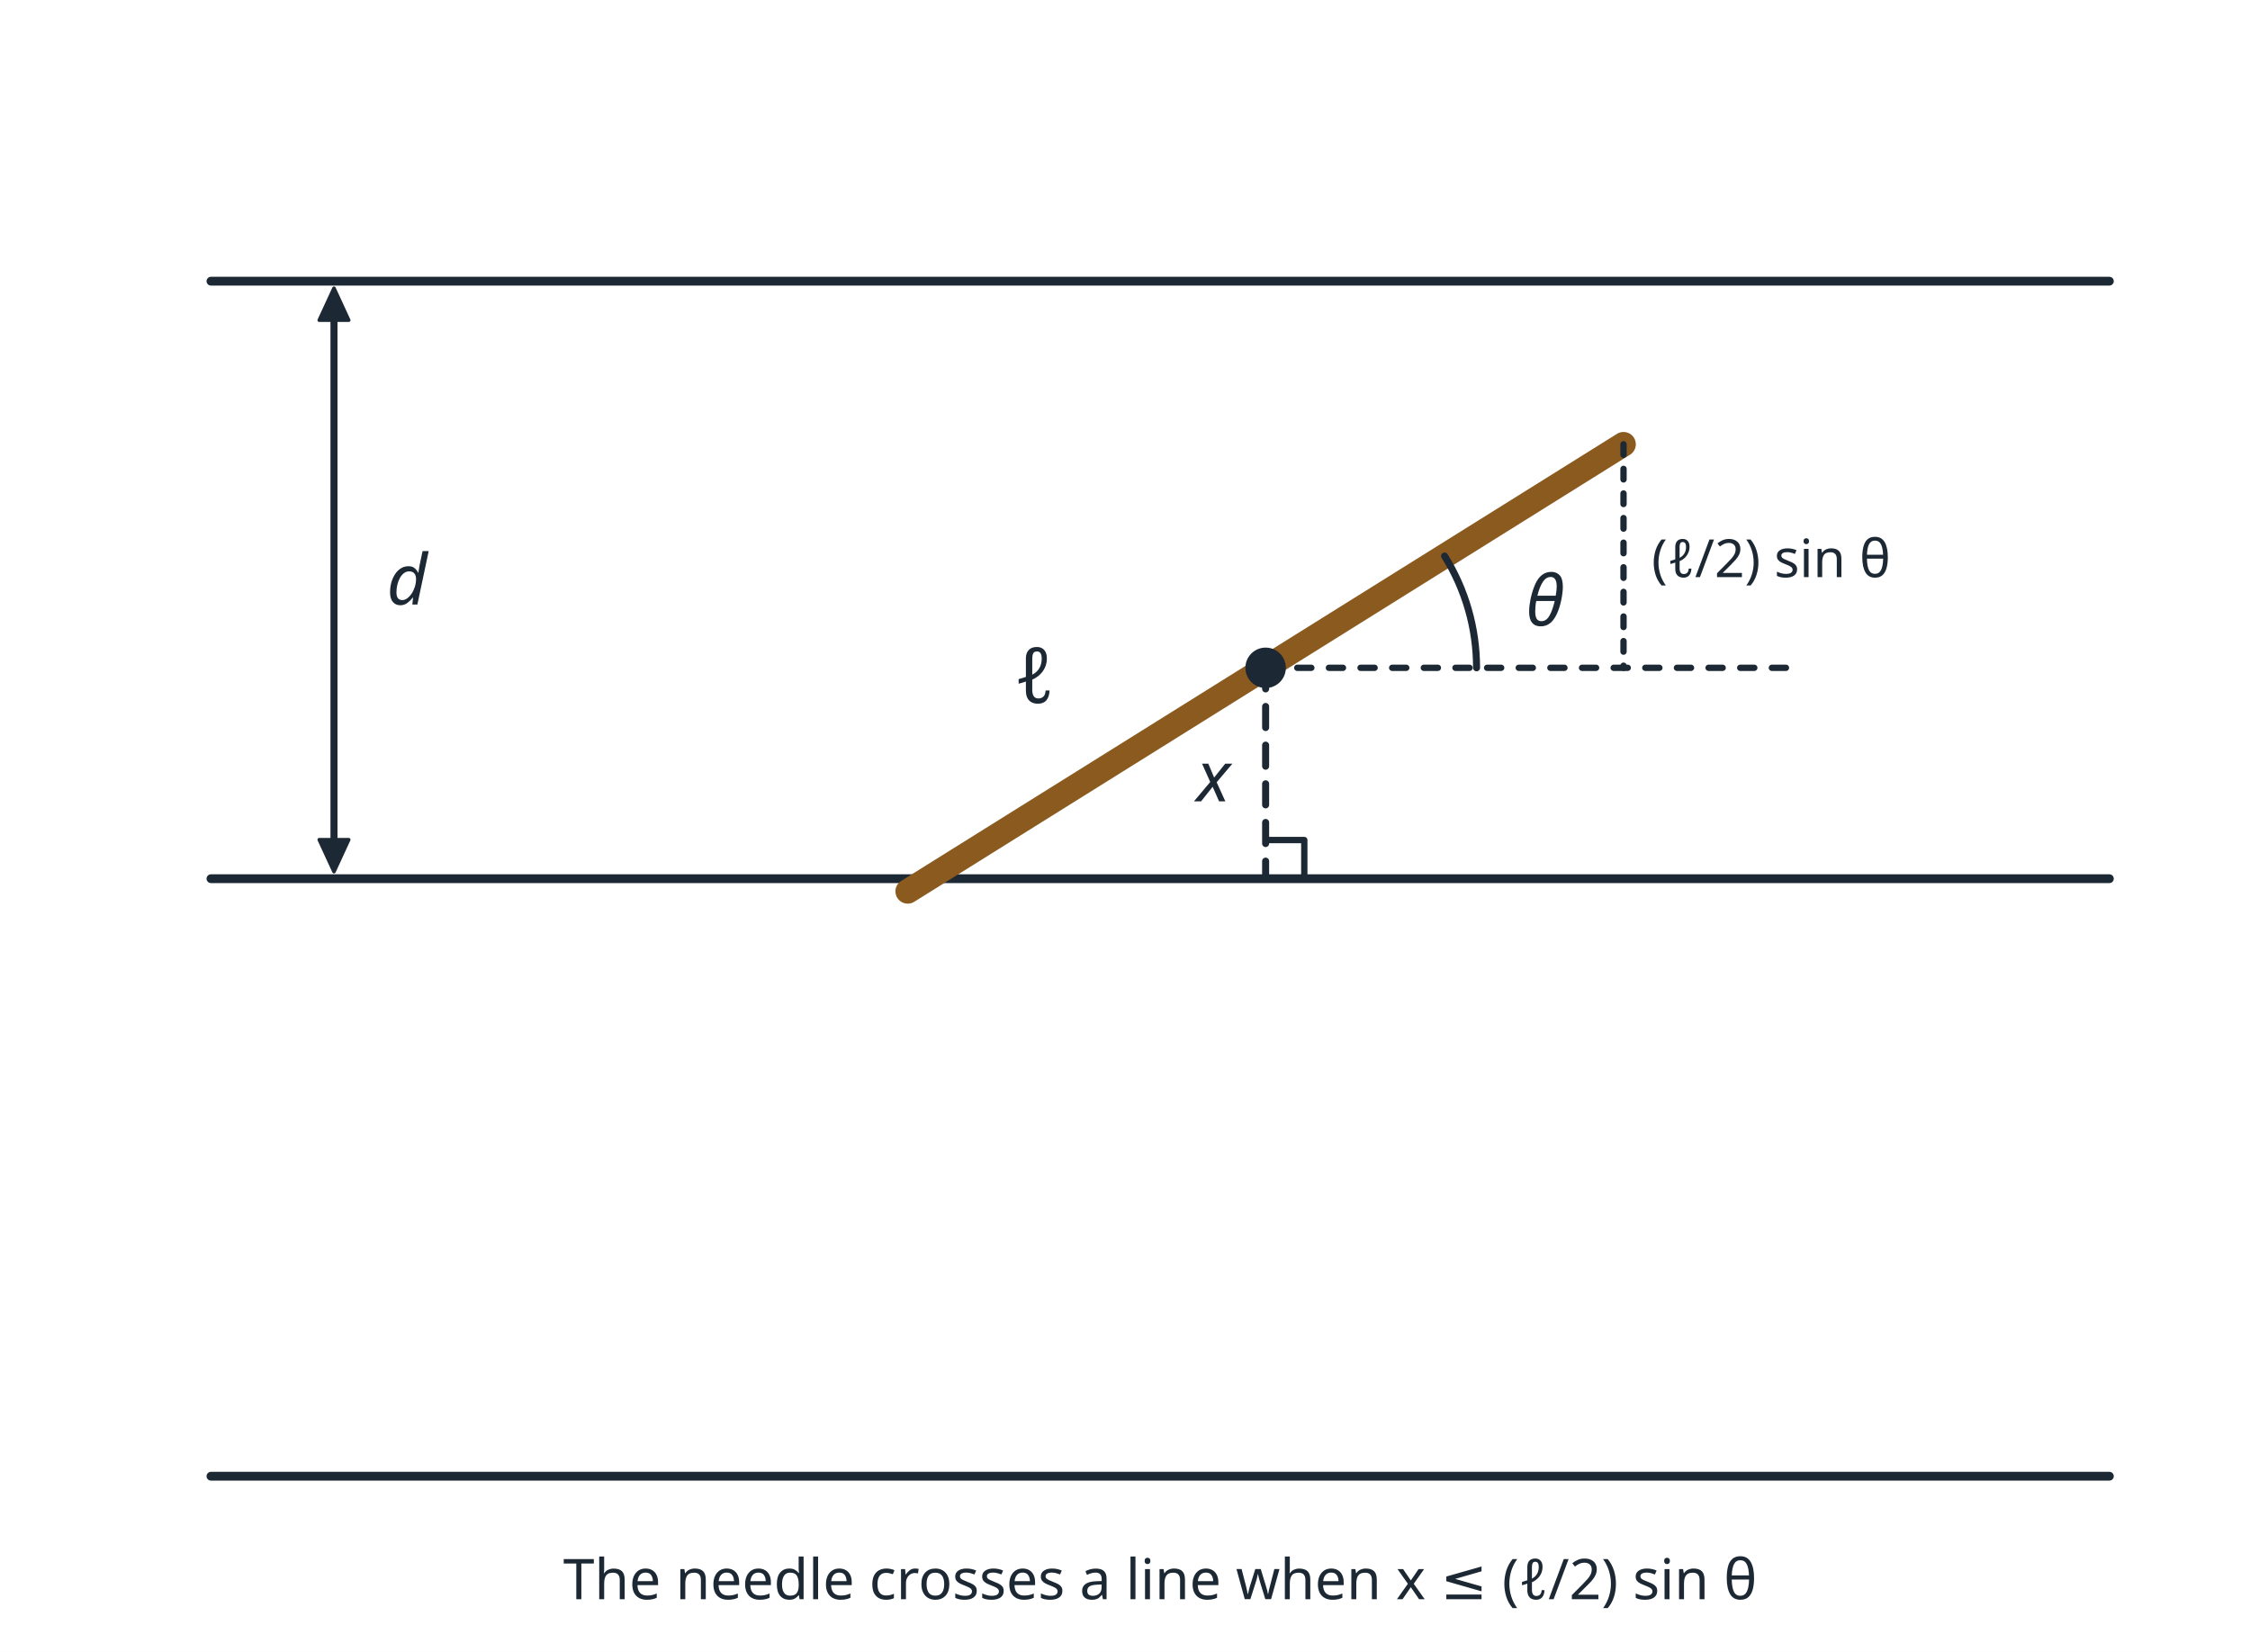
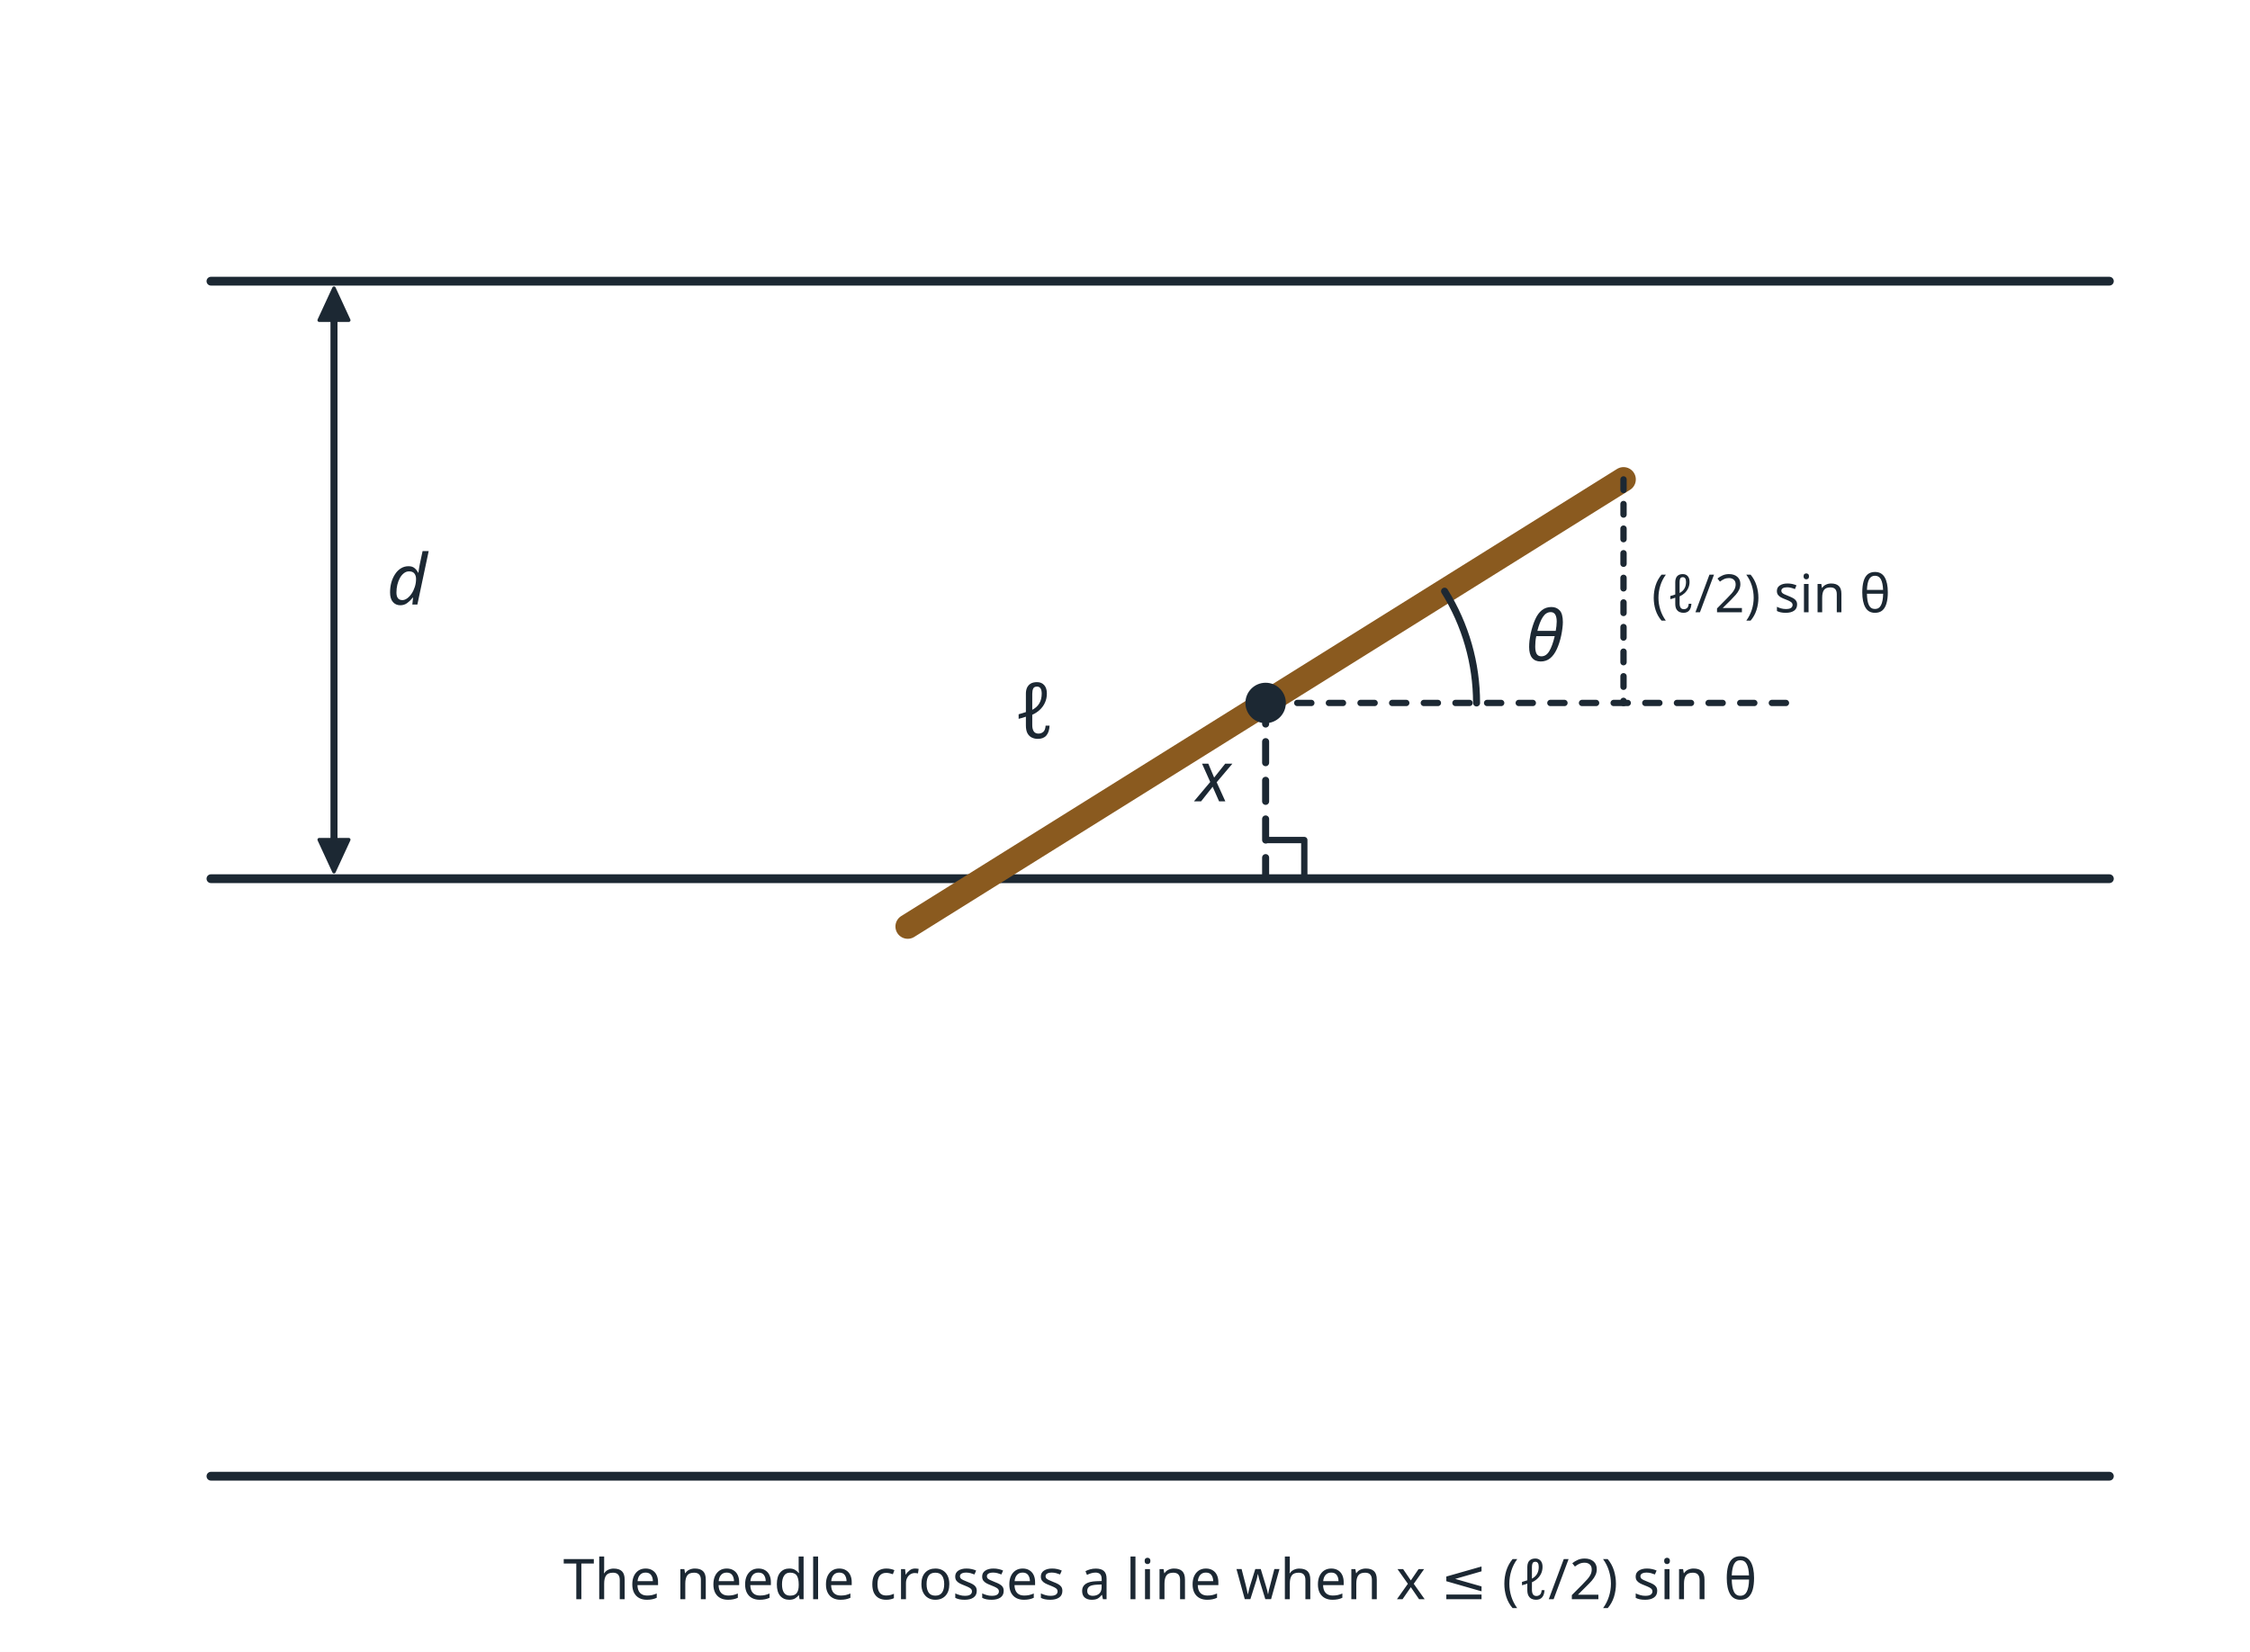
<svg xmlns="http://www.w3.org/2000/svg" viewBox="0 0 640 470" width="640" height="470" font-family="sans-serif">
  <rect width="640" height="470" fill="#ffffff" />
  <line x1="60.0" y1="80.0" x2="600.0" y2="80.0" stroke="#1c2833" stroke-width="2.5" stroke-linecap="round" />
  <line x1="60.0" y1="250.0" x2="600.0" y2="250.0" stroke="#1c2833" stroke-width="2.5" stroke-linecap="round" />
  <line x1="60.0" y1="420.0" x2="600.0" y2="420.0" stroke="#1c2833" stroke-width="2.5" stroke-linecap="round" />
-   <line x1="258.2" y1="253.6" x2="461.8" y2="126.4" stroke="#8a5a1f" stroke-width="7" stroke-linecap="round" />
-   <circle cx="360.0" cy="190.0" r="5" fill="#1c2833" stroke="#1c2833" stroke-width="1.5" />
-   <line x1="360.0" y1="190.0" x2="360.0" y2="250.0" stroke="#1c2833" stroke-width="2" stroke-linecap="round" stroke-dasharray="6 5" />
+   <line x1="258.2" y1="263.6" x2="461.8" y2="136.4" stroke="#8a5a1f" stroke-width="7" stroke-linecap="round" />
+   <circle cx="360.0" cy="200.0" r="5" fill="#1c2833" stroke="#1c2833" stroke-width="1.5" />
+   <line x1="360.0" y1="200.0" x2="360.0" y2="250.0" stroke="#1c2833" stroke-width="2" stroke-linecap="round" stroke-dasharray="6 5" />
  <polyline points="371.0,250.0 371.0,239.0 360.0,239.0" fill="none" stroke="#1c2833" stroke-width="1.8" stroke-linejoin="round" />
-   <line x1="360.0" y1="190.0" x2="510.0" y2="190.0" stroke="#1c2833" stroke-width="1.8" stroke-linecap="round" stroke-dasharray="4 5" />
-   <path d="M 420 190 A 60 60 0 0 0 410.9 158.2" fill="none" stroke="#1c2833" stroke-width="2" stroke-linejoin="round" stroke-linecap="round" />
-   <line x1="461.8" y1="126.4" x2="461.8" y2="190.0" stroke="#1c2833" stroke-width="1.8" stroke-linecap="round" stroke-dasharray="3 4" />
+   <line x1="360.0" y1="200.0" x2="510.0" y2="200.0" stroke="#1c2833" stroke-width="1.8" stroke-linecap="round" stroke-dasharray="4 5" />
+   <path d="M 420 200 A 60 60 0 0 0 410.9 168.2" fill="none" stroke="#1c2833" stroke-width="2" stroke-linejoin="round" stroke-linecap="round" />
+   <line x1="461.8" y1="136.4" x2="461.8" y2="200.0" stroke="#1c2833" stroke-width="1.8" stroke-linecap="round" stroke-dasharray="3 4" />
  <line x1="95.0" y1="86.0" x2="95.0" y2="244.0" stroke="#1c2833" stroke-width="2" stroke-linecap="round" />
  <polygon points="95.0,82.0 99.2,91.1 90.8,91.1" fill="#1c2833" stroke="#1c2833" stroke-width="1" stroke-linejoin="round" />
  <polygon points="95.0,248.0 90.8,238.9 99.2,238.9" fill="#1c2833" stroke="#1c2833" stroke-width="1" stroke-linejoin="round" />
  <text x="110.0" y="172.0" font-size="20" text-anchor="start" fill="#1c2833" font-style="italic">d</text>
  <text x="350.0" y="228.0" font-size="20" text-anchor="end" fill="#1c2833" font-style="italic">x</text>
-   <text x="434.0" y="178.0" font-size="20" text-anchor="start" fill="#1c2833" font-style="italic">θ</text>
-   <text x="300.0" y="200.0" font-size="22" text-anchor="end" fill="#1c2833" font-style="italic">ℓ</text>
-   <text x="469.8" y="164.2" font-size="15" text-anchor="start" fill="#1c2833">(ℓ/2) sin θ</text>
+   <text x="434.0" y="188.0" font-size="20" text-anchor="start" fill="#1c2833" font-style="italic">θ</text>
+   <text x="300.0" y="210.0" font-size="22" text-anchor="end" fill="#1c2833" font-style="italic">ℓ</text>
+   <text x="469.8" y="174.2" font-size="15" text-anchor="start" fill="#1c2833">(ℓ/2) sin θ</text>
  <text x="330.0" y="455.0" font-size="16" text-anchor="middle" fill="#1c2833">The needle crosses a line when x ≤ (ℓ/2) sin θ</text>
</svg>
